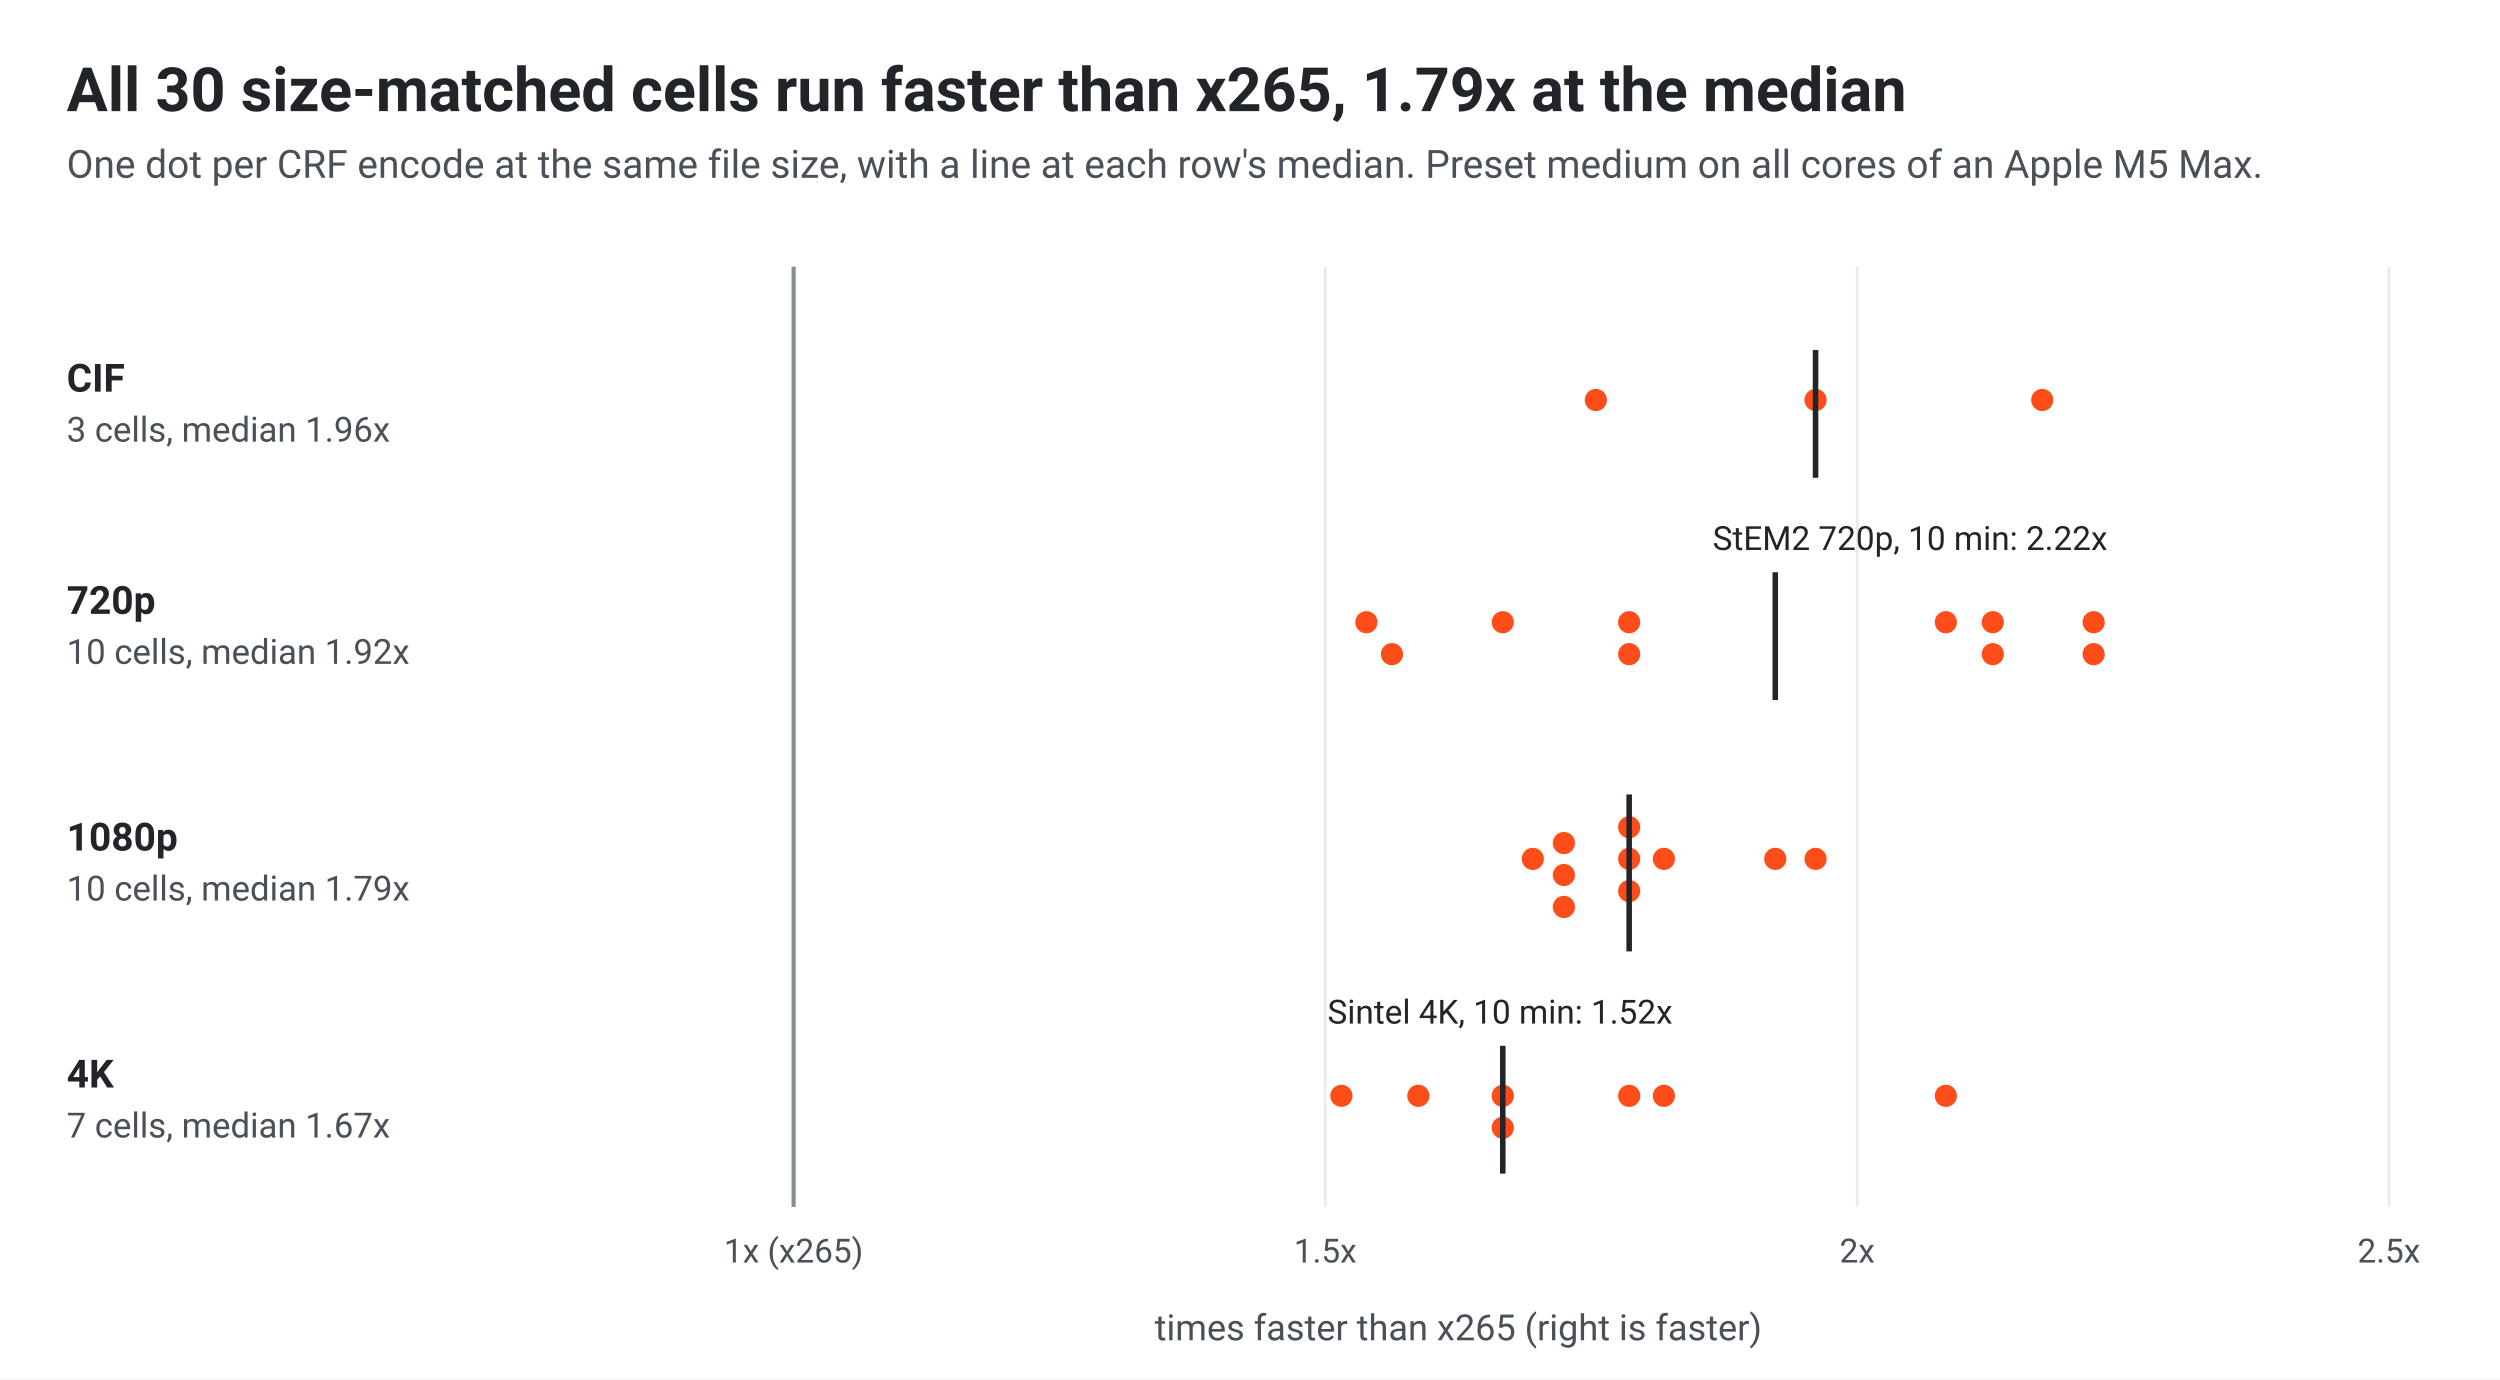
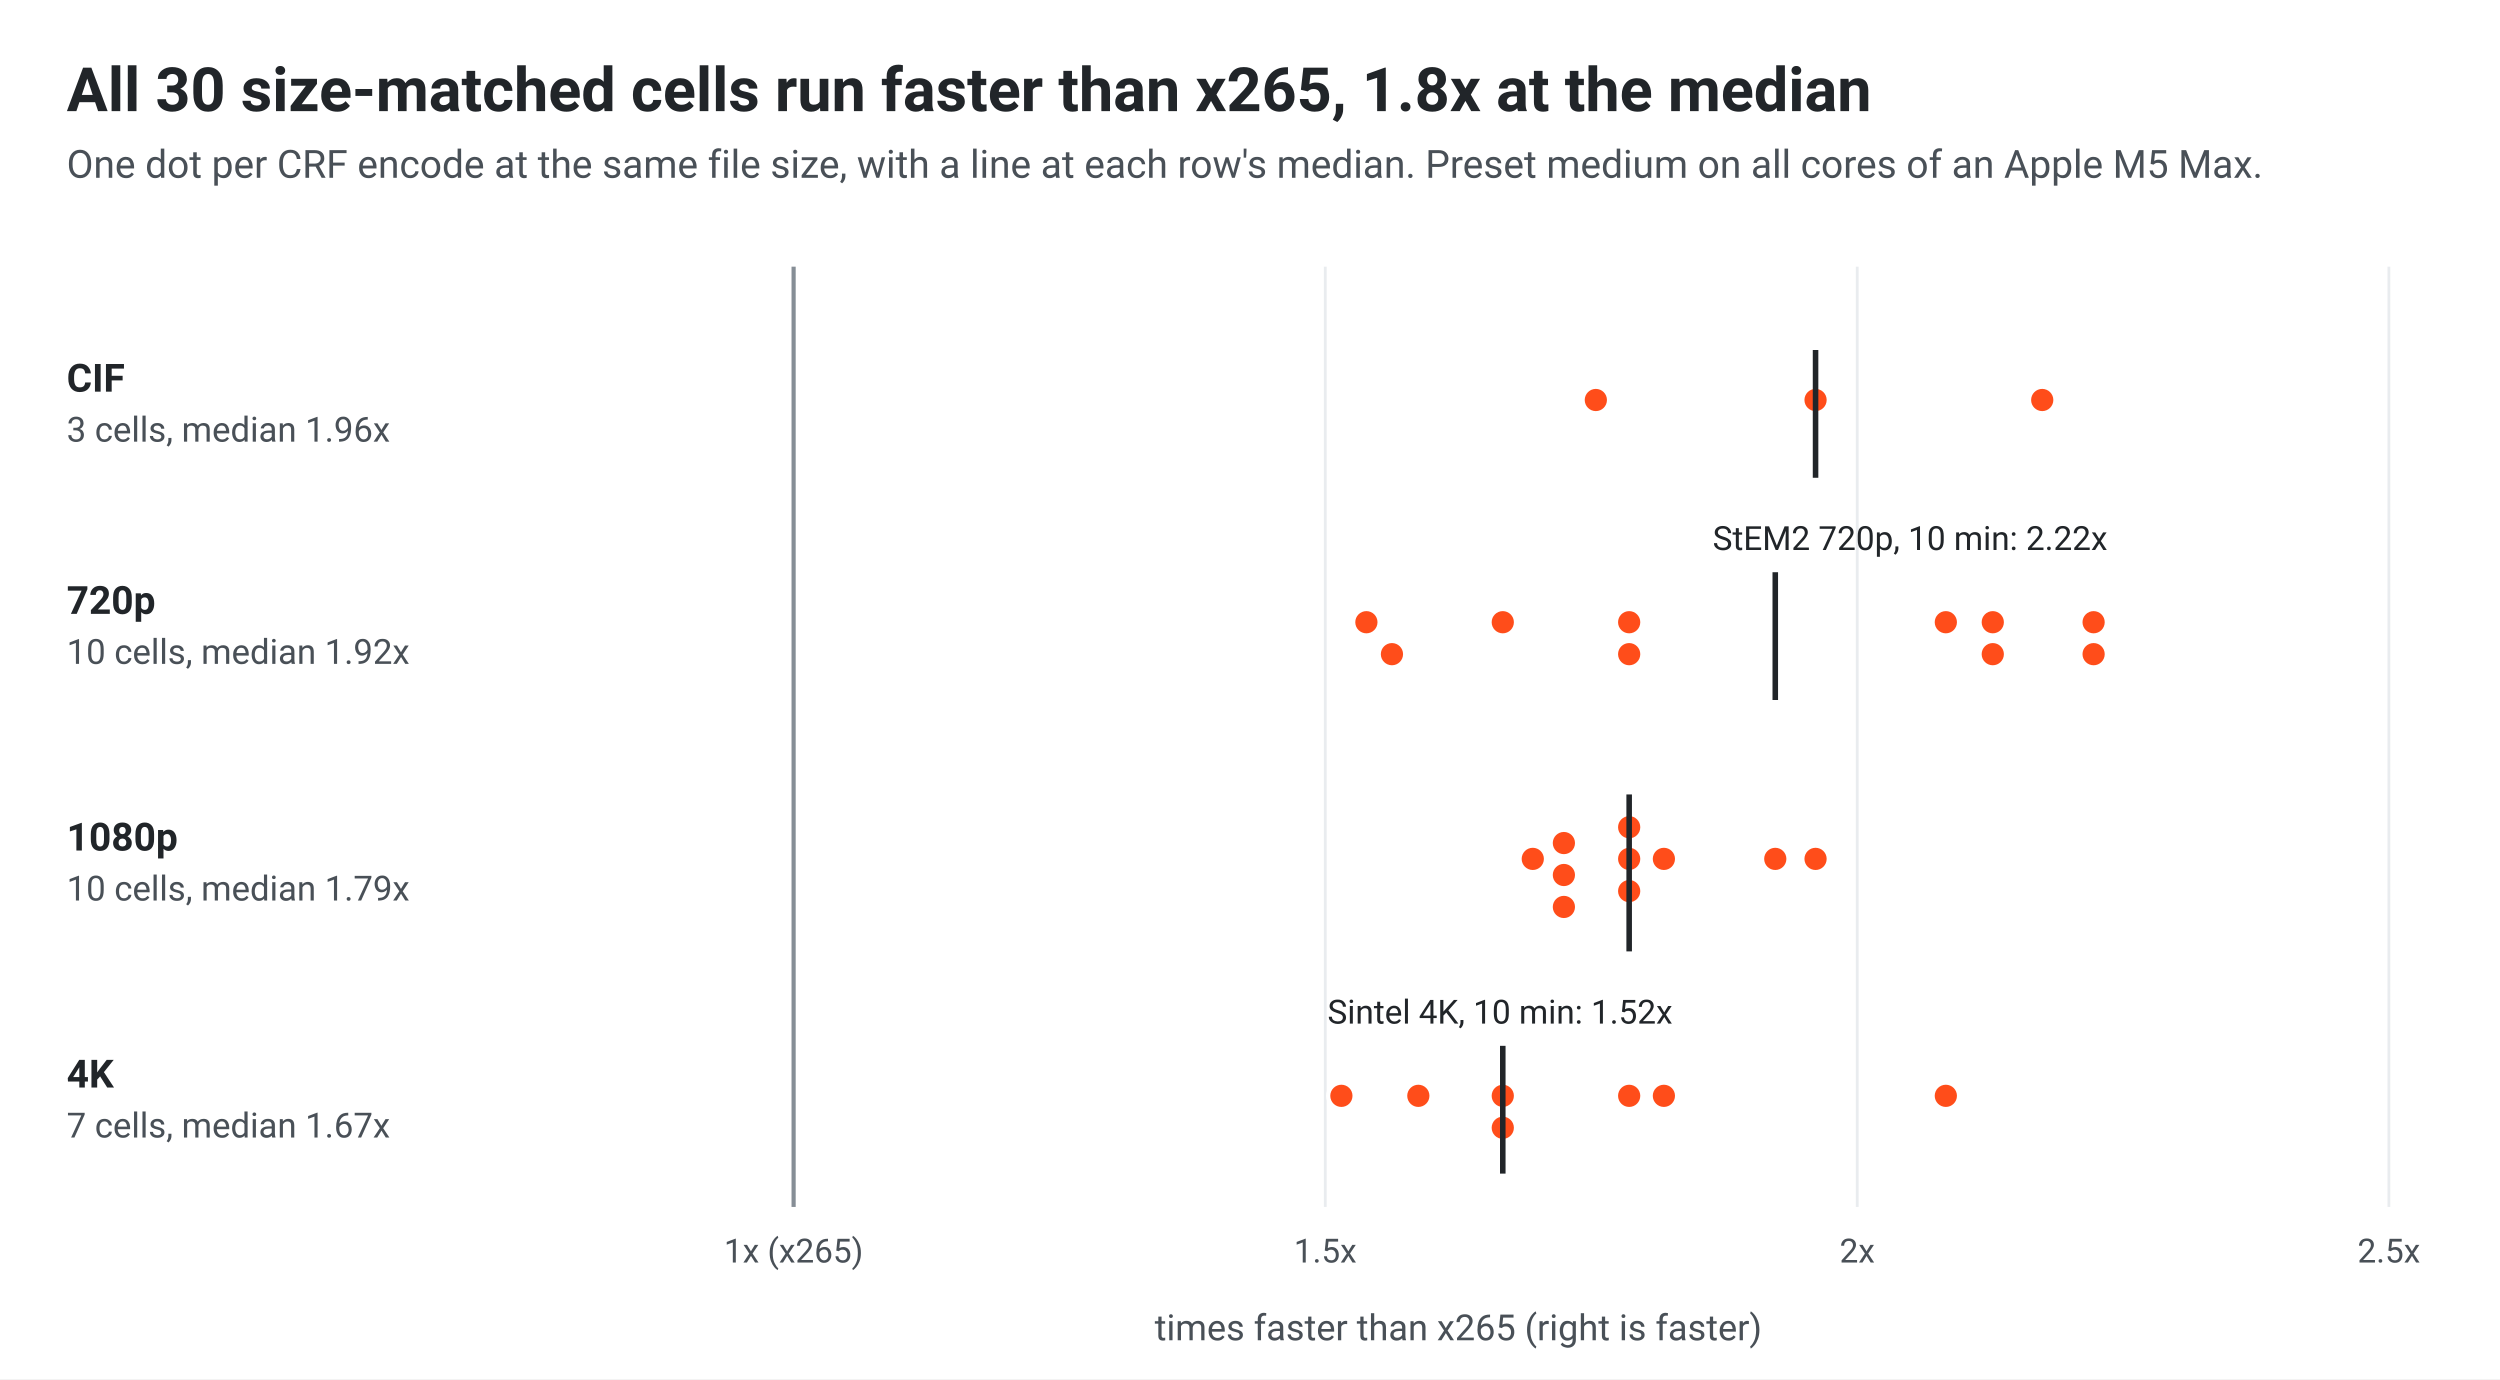
<svg xmlns="http://www.w3.org/2000/svg" width="900" height="496.5" viewBox="0 0 900 496.5" role="img">
  <style>
.bg{fill:#ffffff}.t1{fill:#212529}.t2{fill:#495057}.grid{stroke:#e9ecef}
.base{stroke:#868e96}.ring{stroke:#ffffff}.med{stroke:#212529}.band{fill:#f1f3f5}
.s1{fill:#ff4d1a}.s2{fill:#00919a}.s3{fill:#6250d6}.sx{fill:#868e96}
.l1{stroke:#ff4d1a}.l2{stroke:#00919a}.l3{stroke:#6250d6}.lx{stroke:#868e96}.span{stroke:#dee2e6}
.note{fill:#b8330a}.wash{fill:#ffe8dc}
text{font-family:system-ui,-apple-system,"Segoe UI",Roboto,Helvetica,Arial,sans-serif}
@media (prefers-color-scheme:dark){
.bg{fill:#1b1c1e}.t1{fill:#e9ecee}.t2{fill:#b6bcc1}.grid{stroke:#2e3135}
.base{stroke:#8f959a}.ring{stroke:#1b1c1e}.med{stroke:#e9ecee}.band{fill:#23262a}
.s1{fill:#ff4d1a}.s2{fill:#12a3ad}.s3{fill:#9085e9}.sx{fill:#8f959a}
.l1{stroke:#ff4d1a}.l2{stroke:#12a3ad}.l3{stroke:#9085e9}.lx{stroke:#8f959a}.span{stroke:#3a3e43}
.note{fill:#ff8a5c}.wash{fill:#45200f}}
</style>
  <rect width="100%" height="100%" class="bg" />
-   <text x="24.0" y="40.0" font-size="22" class="t1" text-anchor="start" font-weight="600">All 30 size-matched cells run faster than x265, 1.79x at the median</text>
+   <text x="24.0" y="40.0" font-size="22" class="t1" text-anchor="start" font-weight="600">All 30 size-matched cells run faster than x265, 1.8x at the median</text>
  <text x="24.0" y="64.0" font-size="14" class="t2" text-anchor="start">One dot per CRF encode at the same file size, with a line at each row's median. Preset medium on all cores of an Apple M5 Max.</text>
  <line x1="285.7" y1="96" x2="285.7" y2="434.5" class="base" stroke-width="1.5" />
  <text x="285.7" y="454.5" font-size="12" class="t2" text-anchor="middle">1x (x265)</text>
  <line x1="477.1" y1="96" x2="477.1" y2="434.5" class="grid" stroke-width="1" />
  <text x="477.1" y="454.5" font-size="12" class="t2" text-anchor="middle">1.5x</text>
  <line x1="668.6" y1="96" x2="668.6" y2="434.5" class="grid" stroke-width="1" />
  <text x="668.6" y="454.5" font-size="12" class="t2" text-anchor="middle">2x</text>
  <line x1="860.0" y1="96" x2="860.0" y2="434.5" class="grid" stroke-width="1" />
  <text x="860.0" y="454.5" font-size="12" class="t2" text-anchor="middle">2.5x</text>
  <text x="525.0" y="482.5" font-size="13" class="t2" text-anchor="middle">times faster than x265 (right is faster)</text>
  <text x="24.0" y="141.0" font-size="14" class="t1" text-anchor="start" font-weight="600">CIF</text>
  <text x="24.0" y="159.0" font-size="12.5" class="t2" text-anchor="start">3 cells, median 1.96x</text>
  <circle cx="574.5" cy="144.0" r="4.75" class="s1 ring" stroke-width="1.5" />
  <circle cx="653.6" cy="144.0" r="4.75" class="s1 ring" stroke-width="1.5" />
  <circle cx="735.2" cy="144.0" r="4.75" class="s1 ring" stroke-width="1.5" />
  <line x1="653.6" y1="126.0" x2="653.6" y2="172.0" class="med" stroke-width="2" />
  <text x="24.0" y="221.0" font-size="14" class="t1" text-anchor="start" font-weight="600">720p</text>
  <text x="24.0" y="239.0" font-size="12.5" class="t2" text-anchor="start">10 cells, median 1.92x</text>
  <circle cx="491.9" cy="224.0" r="4.75" class="s1 ring" stroke-width="1.5" />
  <circle cx="501.1" cy="235.5" r="4.75" class="s1 ring" stroke-width="1.5" />
  <circle cx="541.0" cy="224.0" r="4.75" class="s1 ring" stroke-width="1.5" />
  <circle cx="586.5" cy="224.0" r="4.75" class="s1 ring" stroke-width="1.5" />
  <circle cx="586.5" cy="235.5" r="4.75" class="s1 ring" stroke-width="1.5" />
  <circle cx="700.5" cy="224.0" r="4.75" class="s1 ring" stroke-width="1.5" />
  <circle cx="717.4" cy="224.0" r="4.75" class="s1 ring" stroke-width="1.5" />
  <circle cx="717.4" cy="235.5" r="4.75" class="s1 ring" stroke-width="1.5" />
  <circle cx="753.7" cy="224.0" r="4.75" class="s1 ring" stroke-width="1.5" />
  <circle cx="753.7" cy="235.5" r="4.75" class="s1 ring" stroke-width="1.5" />
  <line x1="639.1" y1="206.0" x2="639.1" y2="252.0" class="med" stroke-width="2" />
  <text x="758.7" y="198.0" font-size="12" class="t1" text-anchor="end">StEM2 720p, 10 min: 2.22x</text>
  <text x="24.0" y="306.2" font-size="14" class="t1" text-anchor="start" font-weight="600">1080p</text>
  <text x="24.0" y="324.2" font-size="12.5" class="t2" text-anchor="start">10 cells, median 1.79x</text>
  <circle cx="551.8" cy="309.2" r="4.75" class="s1 ring" stroke-width="1.5" />
  <circle cx="563.0" cy="315.0" r="4.75" class="s1 ring" stroke-width="1.5" />
  <circle cx="563.0" cy="303.5" r="4.75" class="s1 ring" stroke-width="1.5" />
  <circle cx="563.0" cy="326.5" r="4.75" class="s1 ring" stroke-width="1.5" />
  <circle cx="586.5" cy="309.2" r="4.75" class="s1 ring" stroke-width="1.5" />
  <circle cx="586.5" cy="320.8" r="4.75" class="s1 ring" stroke-width="1.5" />
  <circle cx="586.5" cy="297.8" r="4.75" class="s1 ring" stroke-width="1.5" />
  <circle cx="599.0" cy="309.2" r="4.75" class="s1 ring" stroke-width="1.5" />
  <circle cx="639.1" cy="309.2" r="4.75" class="s1 ring" stroke-width="1.5" />
  <circle cx="653.6" cy="309.2" r="4.75" class="s1 ring" stroke-width="1.5" />
  <line x1="586.5" y1="286.0" x2="586.5" y2="342.5" class="med" stroke-width="2" />
  <text x="24.0" y="391.5" font-size="14" class="t1" text-anchor="start" font-weight="600">4K</text>
  <text x="24.0" y="409.5" font-size="12.5" class="t2" text-anchor="start">7 cells, median 1.67x</text>
  <circle cx="482.9" cy="394.5" r="4.75" class="s1 ring" stroke-width="1.5" />
  <circle cx="510.6" cy="394.5" r="4.75" class="s1 ring" stroke-width="1.5" />
  <circle cx="541.0" cy="394.5" r="4.75" class="s1 ring" stroke-width="1.5" />
  <circle cx="541.0" cy="406.0" r="4.75" class="s1 ring" stroke-width="1.5" />
  <circle cx="586.5" cy="394.5" r="4.75" class="s1 ring" stroke-width="1.5" />
  <circle cx="599.0" cy="394.5" r="4.75" class="s1 ring" stroke-width="1.5" />
  <circle cx="700.5" cy="394.5" r="4.75" class="s1 ring" stroke-width="1.5" />
  <line x1="541.0" y1="376.5" x2="541.0" y2="422.5" class="med" stroke-width="2" />
  <text x="477.9" y="368.5" font-size="12" class="t1" text-anchor="start">Sintel 4K, 10 min: 1.52x</text>
</svg>
